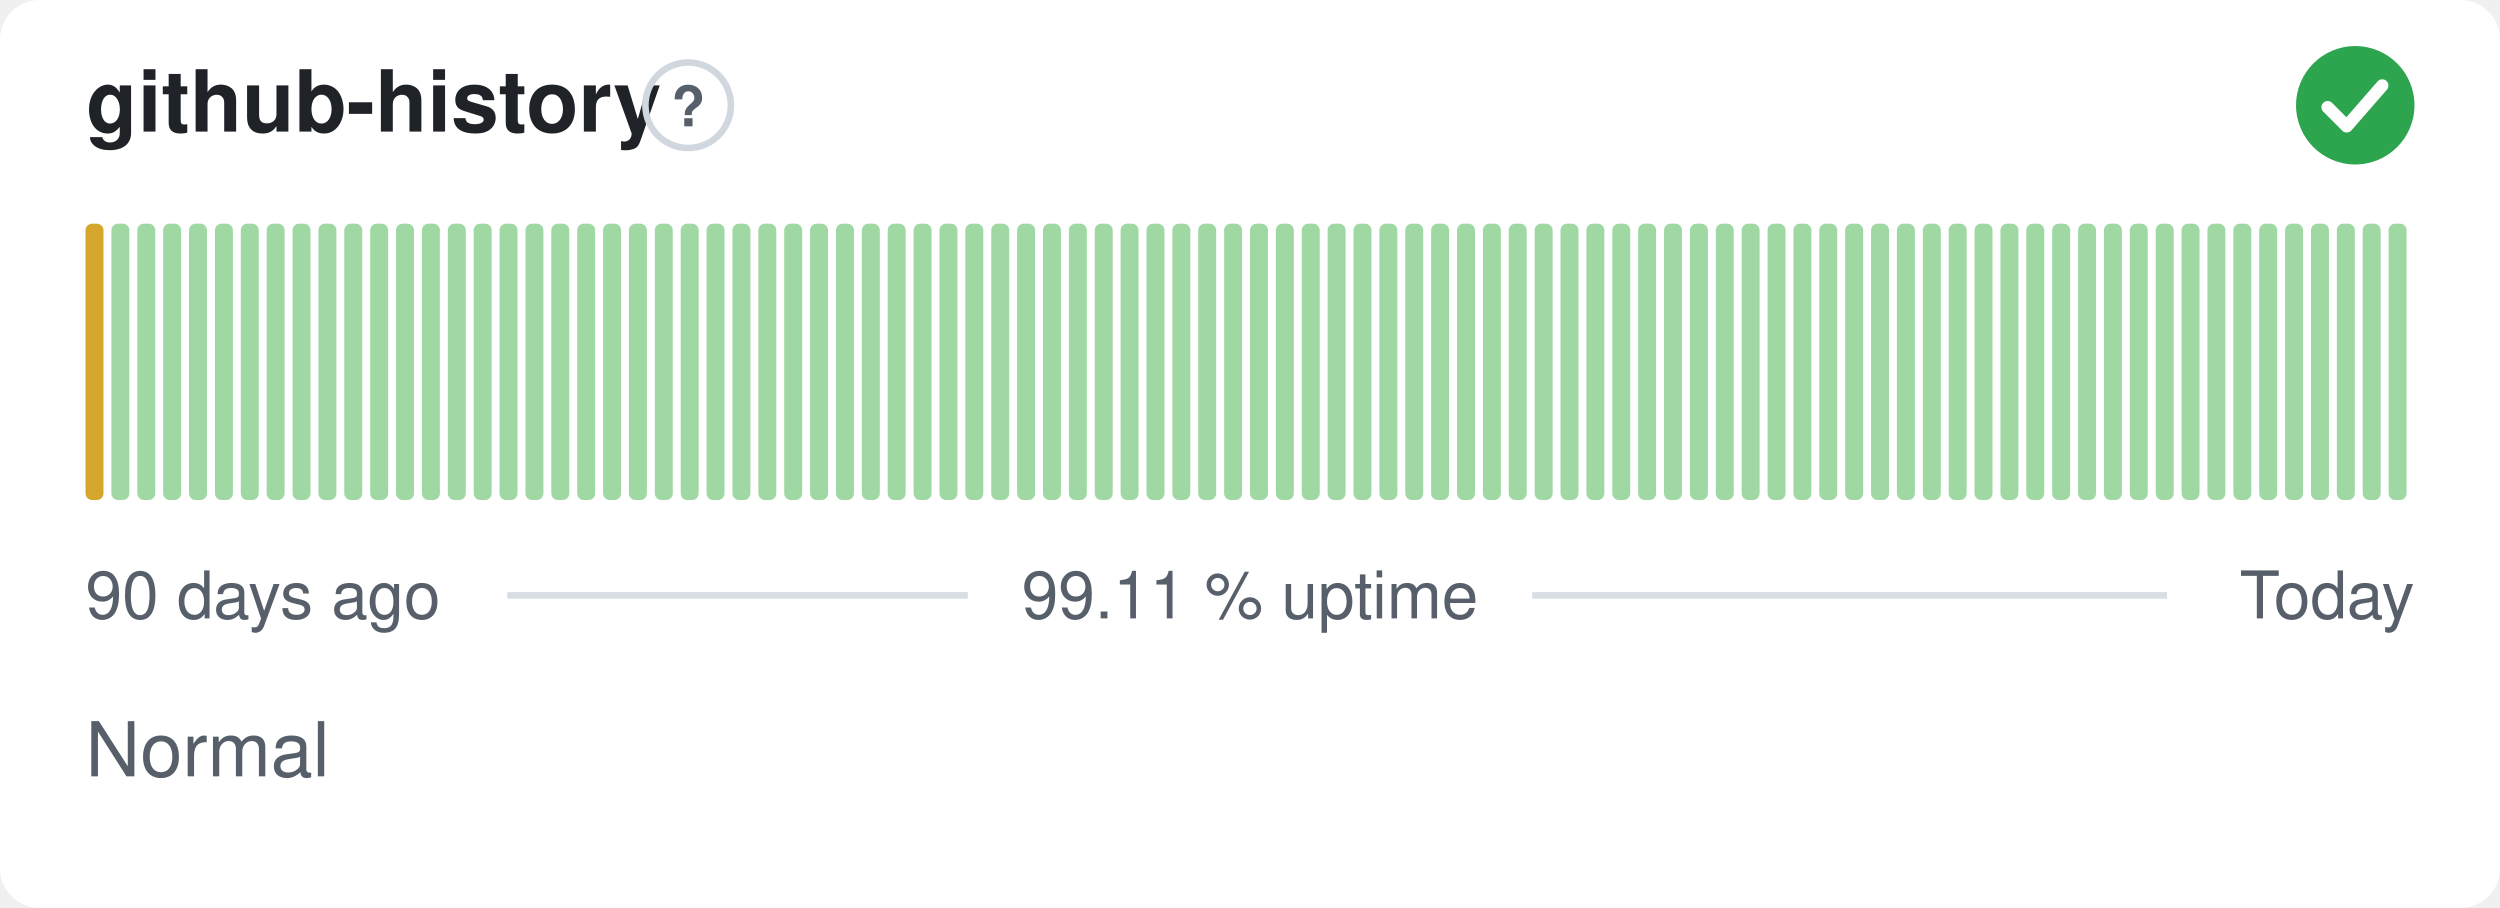
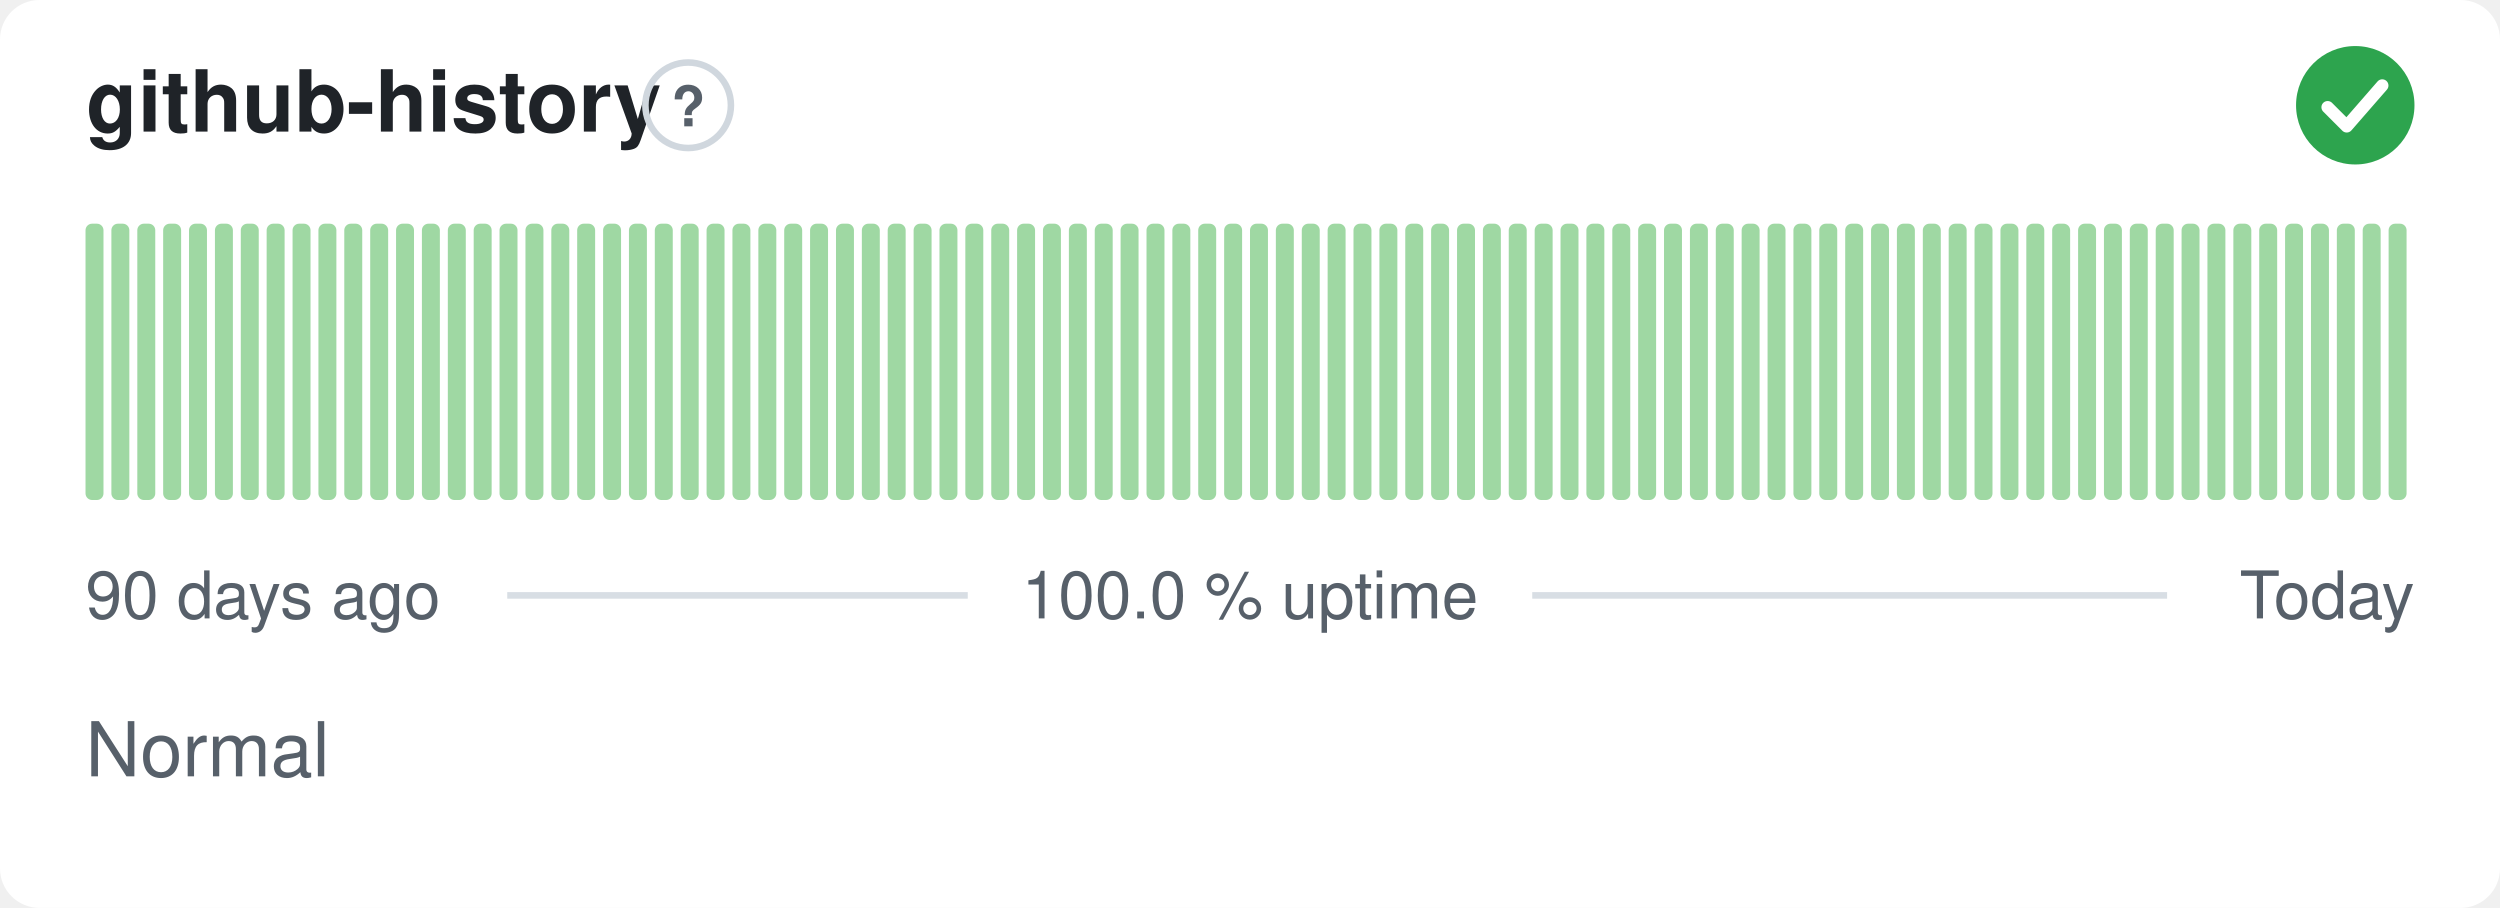
- <svg xmlns="http://www.w3.org/2000/svg" width="380" height="138" viewBox="0 0 380 138" role="img" aria-label="github-history: Normal, 99.11 % uptime over the last 90 days" font-family="-apple-system,BlinkMacSystemFont,'Segoe UI',Helvetica,Arial,sans-serif">
+ <svg xmlns="http://www.w3.org/2000/svg" width="380" height="138" viewBox="0 0 380 138" role="img" aria-label="github-history: Normal, 100.0 % uptime over the last 90 days" font-family="-apple-system,BlinkMacSystemFont,'Segoe UI',Helvetica,Arial,sans-serif">
  <style>
    @media (prefers-color-scheme: dark) {
      .bg { fill: #0d1117 }
      .title { fill: #e6edf3 }
      .muted { fill: #8b949e }
      .hint { stroke: #30363d }
      .rule { stroke: #30363d }
      .nodata { fill: #21262d }
    }
  </style>
  <rect class="bg" width="380" height="138" rx="6" fill="#ffffff" />
  <text class="title" x="13" y="20" font-size="13" font-weight="600" fill="#1f2328">github-history</text>
  <circle class="hint" cx="104.6" cy="16" r="6.5" fill="none" stroke="#d0d7de" stroke-width="1" />
  <text class="muted" x="104.6" y="19.2" text-anchor="middle" font-size="8.5" font-weight="700" fill="#57606a">?</text>
  <circle cx="358" cy="16" r="9" fill="#2da44e" />
  <path d="M353.80 16.30l2.90 2.90 5.40 -6.20" fill="none" stroke="#fff" stroke-width="1.89" stroke-linecap="round" stroke-linejoin="round" />
-   <rect x="13.00" y="34.00" width="2.73" height="42.00" rx="1" fill="#d4a72c" />
+   <rect x="13.00" y="34.00" width="2.73" height="42.00" rx="1" fill="#9fd8a3" />
  <rect x="16.93" y="34.00" width="2.73" height="42.00" rx="1" fill="#9fd8a3" />
  <rect x="20.87" y="34.00" width="2.73" height="42.00" rx="1" fill="#9fd8a3" />
  <rect x="24.80" y="34.00" width="2.73" height="42.00" rx="1" fill="#9fd8a3" />
  <rect x="28.73" y="34.00" width="2.73" height="42.00" rx="1" fill="#9fd8a3" />
  <rect x="32.67" y="34.00" width="2.73" height="42.00" rx="1" fill="#9fd8a3" />
  <rect x="36.60" y="34.00" width="2.73" height="42.00" rx="1" fill="#9fd8a3" />
  <rect x="40.53" y="34.00" width="2.73" height="42.00" rx="1" fill="#9fd8a3" />
  <rect x="44.47" y="34.00" width="2.73" height="42.00" rx="1" fill="#9fd8a3" />
  <rect x="48.40" y="34.00" width="2.73" height="42.00" rx="1" fill="#9fd8a3" />
  <rect x="52.33" y="34.00" width="2.73" height="42.00" rx="1" fill="#9fd8a3" />
  <rect x="56.27" y="34.00" width="2.73" height="42.00" rx="1" fill="#9fd8a3" />
  <rect x="60.20" y="34.00" width="2.73" height="42.00" rx="1" fill="#9fd8a3" />
  <rect x="64.13" y="34.00" width="2.73" height="42.00" rx="1" fill="#9fd8a3" />
  <rect x="68.07" y="34.00" width="2.73" height="42.00" rx="1" fill="#9fd8a3" />
  <rect x="72.00" y="34.00" width="2.73" height="42.00" rx="1" fill="#9fd8a3" />
  <rect x="75.93" y="34.00" width="2.73" height="42.00" rx="1" fill="#9fd8a3" />
  <rect x="79.87" y="34.00" width="2.73" height="42.00" rx="1" fill="#9fd8a3" />
  <rect x="83.80" y="34.00" width="2.73" height="42.00" rx="1" fill="#9fd8a3" />
  <rect x="87.73" y="34.00" width="2.73" height="42.00" rx="1" fill="#9fd8a3" />
  <rect x="91.67" y="34.00" width="2.73" height="42.00" rx="1" fill="#9fd8a3" />
  <rect x="95.60" y="34.00" width="2.73" height="42.00" rx="1" fill="#9fd8a3" />
  <rect x="99.53" y="34.00" width="2.73" height="42.00" rx="1" fill="#9fd8a3" />
  <rect x="103.47" y="34.00" width="2.73" height="42.00" rx="1" fill="#9fd8a3" />
  <rect x="107.40" y="34.00" width="2.73" height="42.00" rx="1" fill="#9fd8a3" />
  <rect x="111.33" y="34.00" width="2.73" height="42.00" rx="1" fill="#9fd8a3" />
  <rect x="115.27" y="34.00" width="2.73" height="42.00" rx="1" fill="#9fd8a3" />
  <rect x="119.20" y="34.00" width="2.73" height="42.00" rx="1" fill="#9fd8a3" />
  <rect x="123.13" y="34.00" width="2.73" height="42.00" rx="1" fill="#9fd8a3" />
  <rect x="127.07" y="34.00" width="2.73" height="42.00" rx="1" fill="#9fd8a3" />
  <rect x="131.00" y="34.00" width="2.73" height="42.00" rx="1" fill="#9fd8a3" />
  <rect x="134.93" y="34.00" width="2.73" height="42.00" rx="1" fill="#9fd8a3" />
  <rect x="138.87" y="34.00" width="2.73" height="42.00" rx="1" fill="#9fd8a3" />
  <rect x="142.80" y="34.00" width="2.73" height="42.00" rx="1" fill="#9fd8a3" />
  <rect x="146.73" y="34.00" width="2.73" height="42.00" rx="1" fill="#9fd8a3" />
  <rect x="150.67" y="34.00" width="2.73" height="42.00" rx="1" fill="#9fd8a3" />
  <rect x="154.60" y="34.00" width="2.73" height="42.00" rx="1" fill="#9fd8a3" />
  <rect x="158.53" y="34.00" width="2.73" height="42.00" rx="1" fill="#9fd8a3" />
  <rect x="162.47" y="34.00" width="2.73" height="42.00" rx="1" fill="#9fd8a3" />
  <rect x="166.40" y="34.00" width="2.73" height="42.00" rx="1" fill="#9fd8a3" />
  <rect x="170.33" y="34.00" width="2.73" height="42.00" rx="1" fill="#9fd8a3" />
  <rect x="174.27" y="34.00" width="2.73" height="42.00" rx="1" fill="#9fd8a3" />
  <rect x="178.20" y="34.00" width="2.73" height="42.00" rx="1" fill="#9fd8a3" />
  <rect x="182.13" y="34.00" width="2.73" height="42.00" rx="1" fill="#9fd8a3" />
  <rect x="186.07" y="34.00" width="2.73" height="42.00" rx="1" fill="#9fd8a3" />
  <rect x="190.00" y="34.00" width="2.73" height="42.00" rx="1" fill="#9fd8a3" />
  <rect x="193.93" y="34.00" width="2.73" height="42.00" rx="1" fill="#9fd8a3" />
  <rect x="197.87" y="34.00" width="2.73" height="42.00" rx="1" fill="#9fd8a3" />
  <rect x="201.80" y="34.00" width="2.73" height="42.00" rx="1" fill="#9fd8a3" />
  <rect x="205.73" y="34.00" width="2.73" height="42.00" rx="1" fill="#9fd8a3" />
  <rect x="209.67" y="34.00" width="2.73" height="42.00" rx="1" fill="#9fd8a3" />
  <rect x="213.60" y="34.00" width="2.73" height="42.00" rx="1" fill="#9fd8a3" />
  <rect x="217.53" y="34.00" width="2.73" height="42.00" rx="1" fill="#9fd8a3" />
  <rect x="221.47" y="34.00" width="2.73" height="42.00" rx="1" fill="#9fd8a3" />
  <rect x="225.40" y="34.00" width="2.73" height="42.00" rx="1" fill="#9fd8a3" />
  <rect x="229.33" y="34.00" width="2.73" height="42.00" rx="1" fill="#9fd8a3" />
  <rect x="233.27" y="34.00" width="2.73" height="42.00" rx="1" fill="#9fd8a3" />
  <rect x="237.20" y="34.00" width="2.73" height="42.00" rx="1" fill="#9fd8a3" />
  <rect x="241.13" y="34.00" width="2.73" height="42.00" rx="1" fill="#9fd8a3" />
  <rect x="245.07" y="34.00" width="2.73" height="42.00" rx="1" fill="#9fd8a3" />
  <rect x="249.00" y="34.00" width="2.73" height="42.00" rx="1" fill="#9fd8a3" />
  <rect x="252.93" y="34.00" width="2.73" height="42.00" rx="1" fill="#9fd8a3" />
  <rect x="256.87" y="34.00" width="2.73" height="42.00" rx="1" fill="#9fd8a3" />
  <rect x="260.80" y="34.00" width="2.73" height="42.00" rx="1" fill="#9fd8a3" />
  <rect x="264.73" y="34.00" width="2.73" height="42.00" rx="1" fill="#9fd8a3" />
  <rect x="268.67" y="34.00" width="2.73" height="42.00" rx="1" fill="#9fd8a3" />
  <rect x="272.60" y="34.00" width="2.73" height="42.00" rx="1" fill="#9fd8a3" />
  <rect x="276.53" y="34.00" width="2.73" height="42.00" rx="1" fill="#9fd8a3" />
  <rect x="280.47" y="34.00" width="2.73" height="42.00" rx="1" fill="#9fd8a3" />
  <rect x="284.40" y="34.00" width="2.73" height="42.00" rx="1" fill="#9fd8a3" />
  <rect x="288.33" y="34.00" width="2.73" height="42.00" rx="1" fill="#9fd8a3" />
  <rect x="292.27" y="34.00" width="2.73" height="42.00" rx="1" fill="#9fd8a3" />
  <rect x="296.20" y="34.00" width="2.73" height="42.00" rx="1" fill="#9fd8a3" />
  <rect x="300.13" y="34.00" width="2.73" height="42.00" rx="1" fill="#9fd8a3" />
  <rect x="304.07" y="34.00" width="2.73" height="42.00" rx="1" fill="#9fd8a3" />
  <rect x="308.00" y="34.00" width="2.73" height="42.00" rx="1" fill="#9fd8a3" />
  <rect x="311.93" y="34.00" width="2.73" height="42.00" rx="1" fill="#9fd8a3" />
  <rect x="315.87" y="34.00" width="2.73" height="42.00" rx="1" fill="#9fd8a3" />
  <rect x="319.80" y="34.00" width="2.73" height="42.00" rx="1" fill="#9fd8a3" />
  <rect x="323.73" y="34.00" width="2.73" height="42.00" rx="1" fill="#9fd8a3" />
  <rect x="327.67" y="34.00" width="2.73" height="42.00" rx="1" fill="#9fd8a3" />
  <rect x="331.60" y="34.00" width="2.73" height="42.00" rx="1" fill="#9fd8a3" />
  <rect x="335.53" y="34.00" width="2.73" height="42.00" rx="1" fill="#9fd8a3" />
  <rect x="339.47" y="34.00" width="2.73" height="42.00" rx="1" fill="#9fd8a3" />
  <rect x="343.40" y="34.00" width="2.73" height="42.00" rx="1" fill="#9fd8a3" />
  <rect x="347.33" y="34.00" width="2.73" height="42.00" rx="1" fill="#9fd8a3" />
  <rect x="351.27" y="34.00" width="2.73" height="42.00" rx="1" fill="#9fd8a3" />
  <rect x="355.20" y="34.00" width="2.73" height="42.00" rx="1" fill="#9fd8a3" />
  <rect x="359.13" y="34.00" width="2.73" height="42.00" rx="1" fill="#9fd8a3" />
  <rect x="363.07" y="34.00" width="2.73" height="42.00" rx="1" fill="#9fd8a3" />
  <text class="muted" x="13" y="94" font-size="10" fill="#57606a">90 days ago</text>
-   <text class="muted" x="190" y="94" text-anchor="middle" font-size="10" fill="#57606a">99.11 % uptime</text>
+   <text class="muted" x="190" y="94" text-anchor="middle" font-size="10" fill="#57606a">100.0 % uptime</text>
  <text class="muted" x="367" y="94" text-anchor="end" font-size="10" fill="#57606a">Today</text>
  <line class="rule" x1="77.1" y1="90.5" x2="147.1" y2="90.5" stroke="#d8dee4" stroke-width="1" />
  <line class="rule" x1="232.9" y1="90.5" x2="329.4" y2="90.5" stroke="#d8dee4" stroke-width="1" />
  <text class="muted" x="13" y="118" font-size="11.5" fill="#57606a">Normal</text>
</svg>
